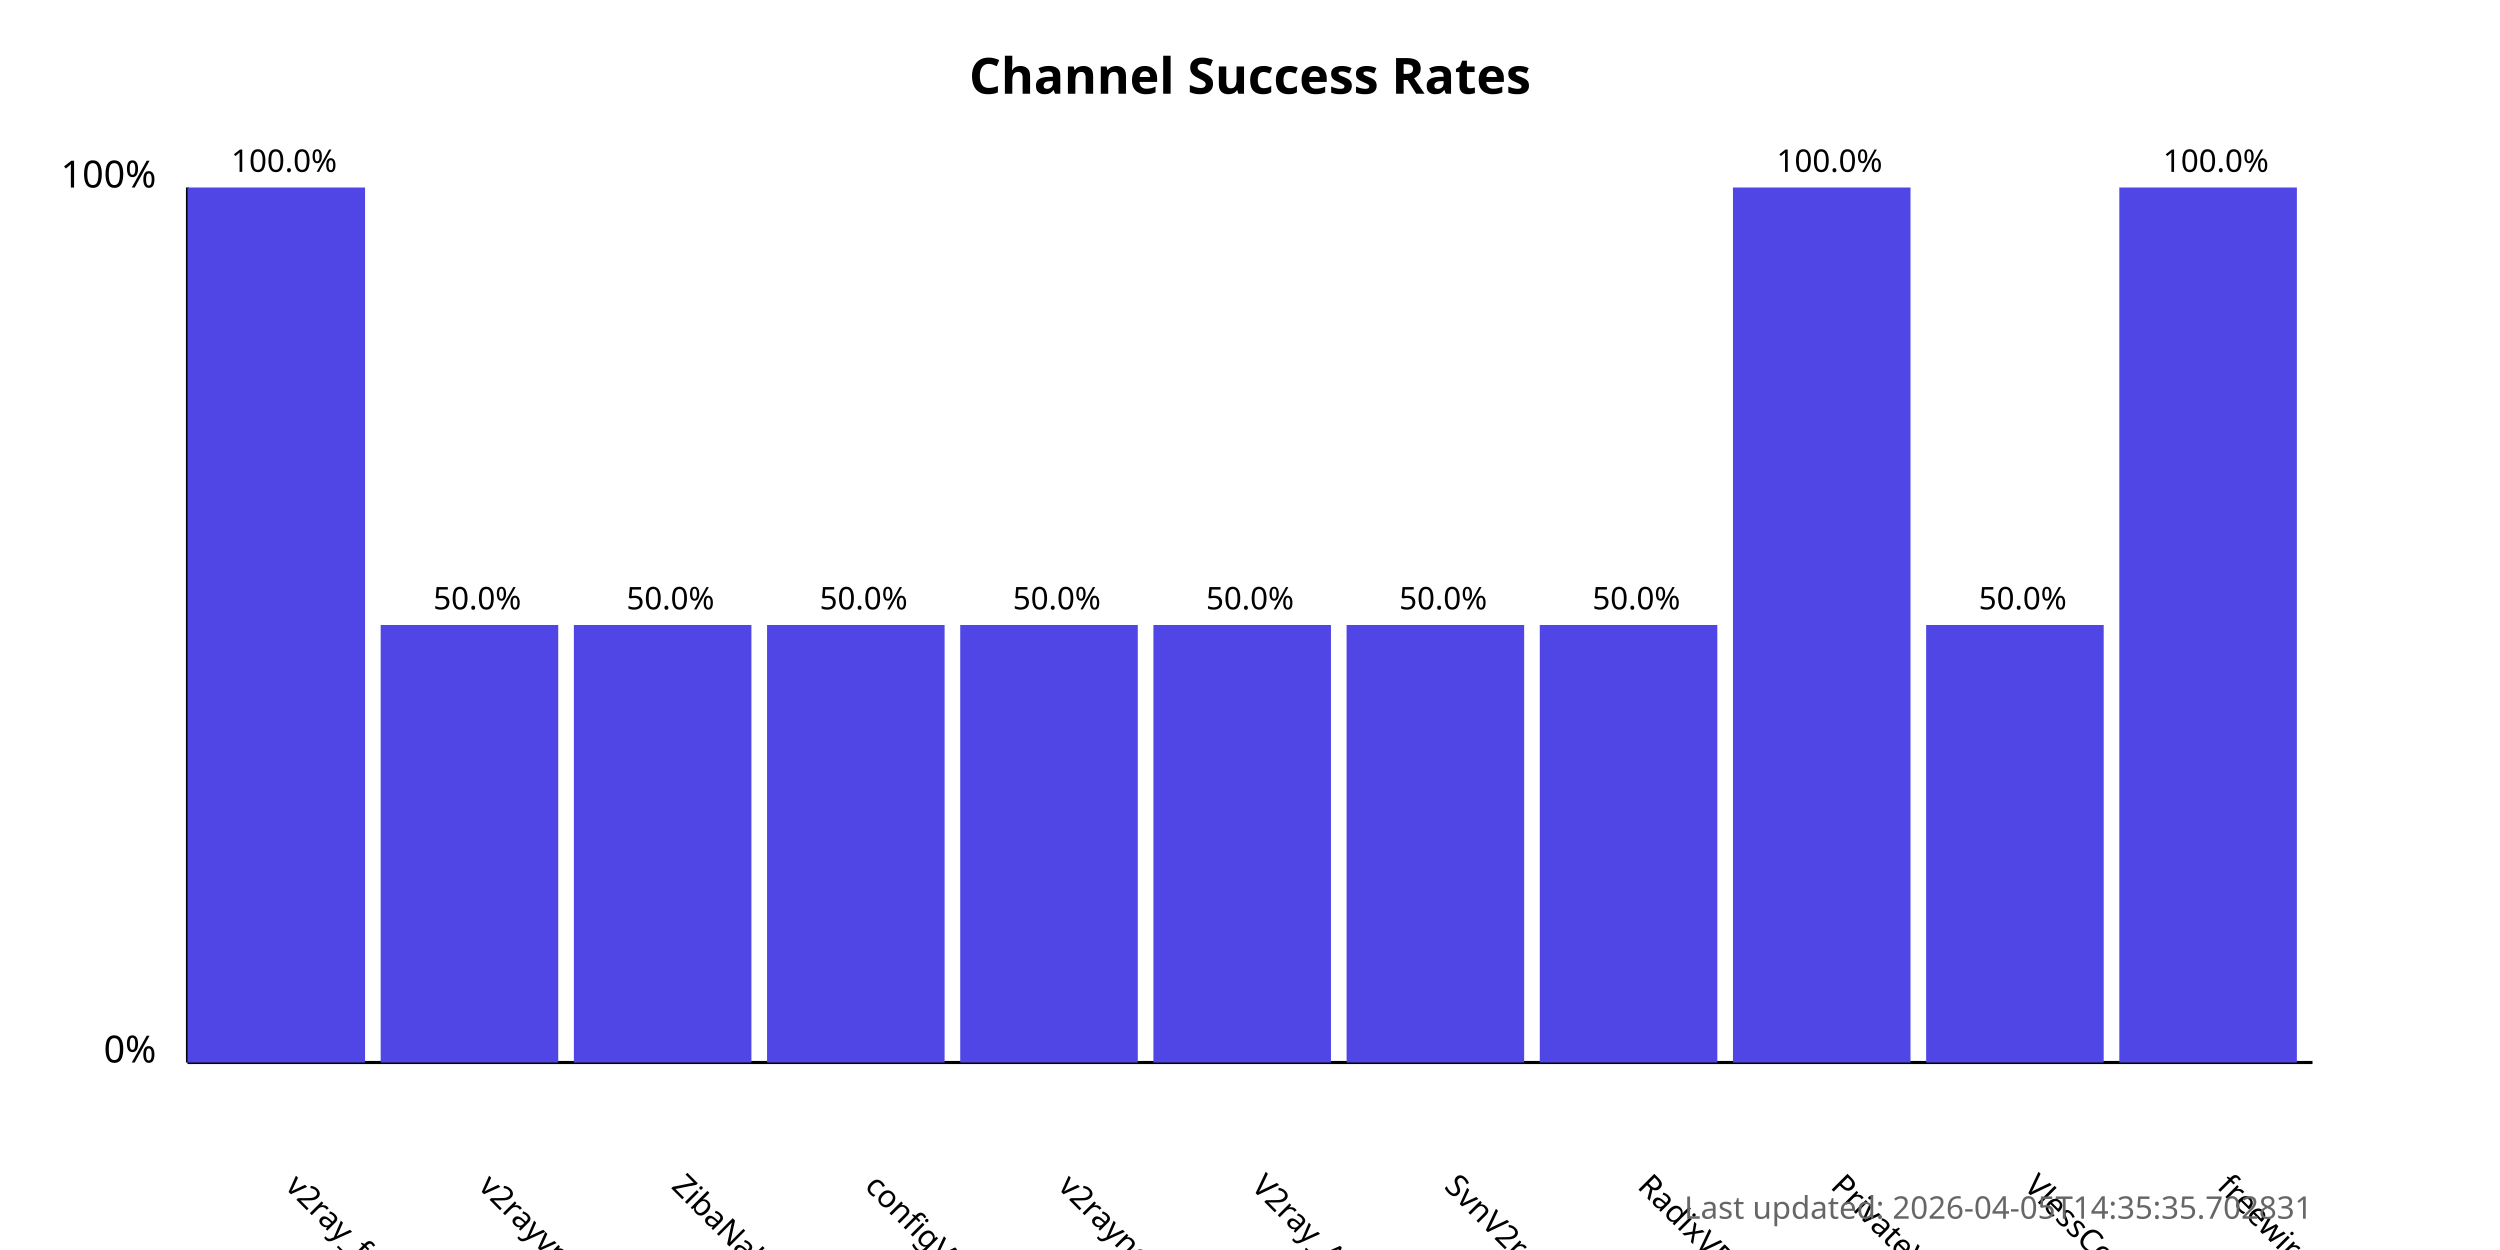
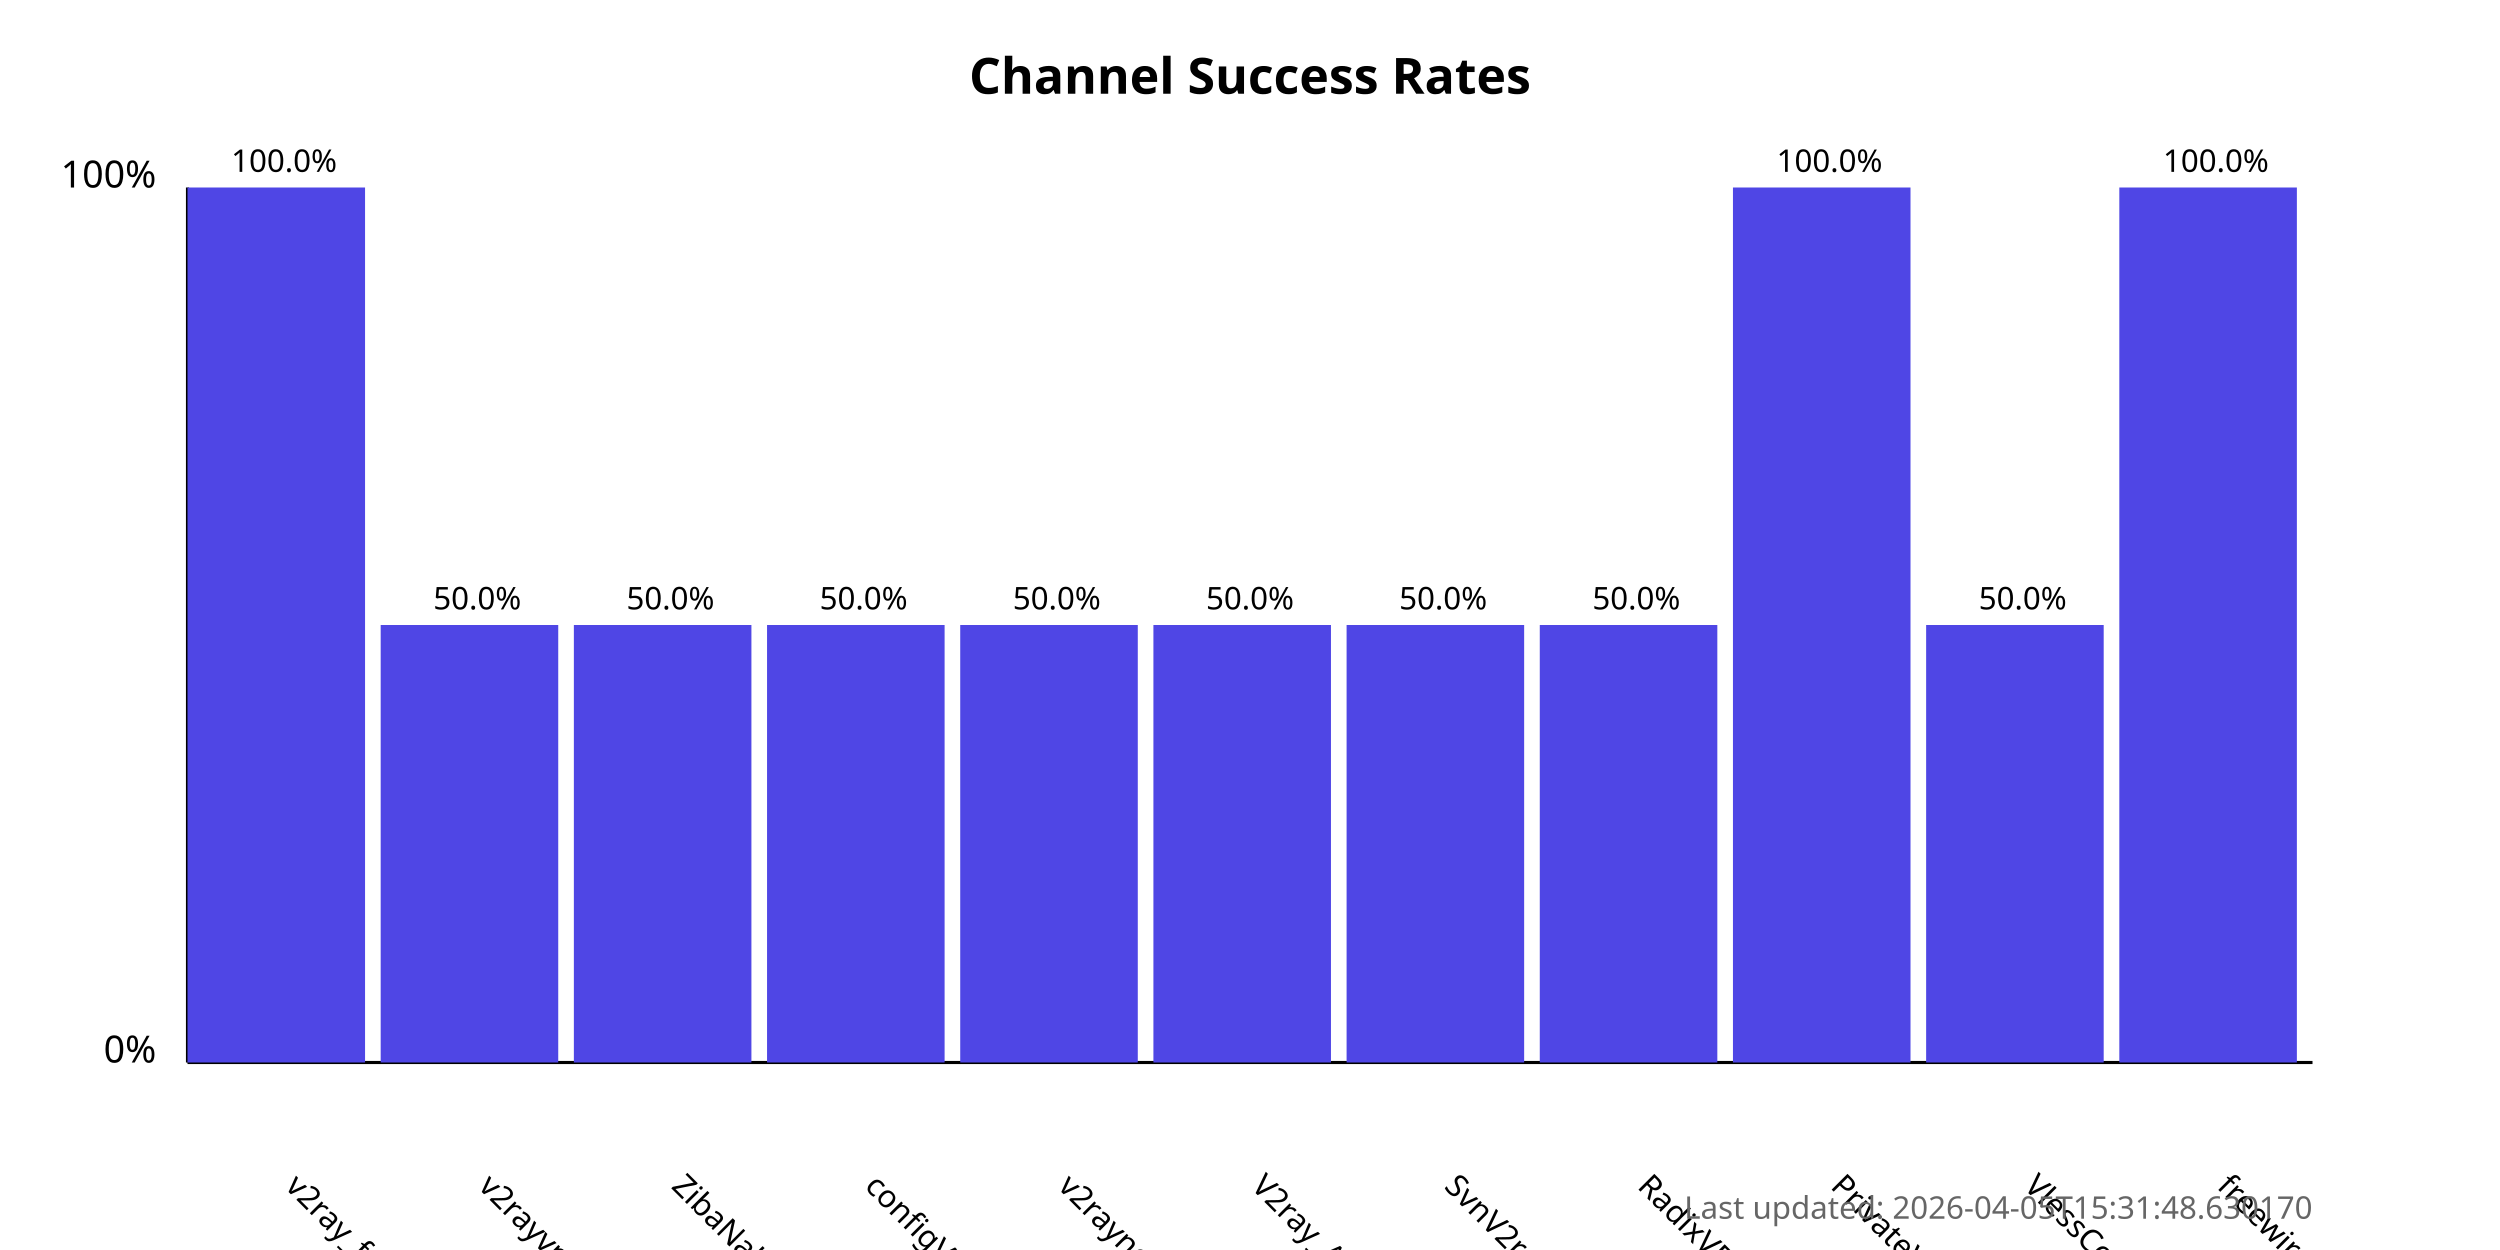
<svg xmlns="http://www.w3.org/2000/svg" width="800" height="400">
  <style>
            .chart-title { font: bold 16px sans-serif; }
            .axis-label { font: 12px sans-serif; }
            .tick-label { font: 10px sans-serif; }
            .bar { fill: #4f46e5; }
            .bar:hover { fill: #6366f1; }
            .timestamp { font: 10px sans-serif; fill: #666; }
        </style>
  <text x="400.0" y="30" text-anchor="middle" class="chart-title">
            Channel Success Rates
        </text>
  <line x1="60" y1="340" x2="60" y2="60" stroke="black" stroke-width="1" />
  <line x1="60" y1="340" x2="740" y2="340" stroke="black" stroke-width="1" />
  <text x="50" y="340" text-anchor="end" class="axis-label">0%</text>
  <text x="50" y="60" text-anchor="end" class="axis-label">100%</text>
  <g>
    <rect x="60" y="60.0" width="56.818" height="280.0" class="bar" />
    <text x="90.909" y="380" transform="rotate(45, 90.90909, 380)" text-anchor="start" class="tick-label">
                v2ray_free_conf
            </text>
    <text x="90.909" y="55.0" text-anchor="middle" class="tick-label">
                100.0%
            </text>
  </g>
  <g>
    <rect x="121.818" y="200.0" width="56.818" height="140.0" class="bar" />
    <text x="152.727" y="380" transform="rotate(45, 152.7273, 380)" text-anchor="start" class="tick-label">
                v2rayvpno
            </text>
    <text x="152.727" y="195.0" text-anchor="middle" class="tick-label">
                50.0%
            </text>
  </g>
  <g>
    <rect x="183.636" y="200.0" width="56.818" height="140.0" class="bar" />
    <text x="214.545" y="380" transform="rotate(45, 214.5455, 380)" text-anchor="start" class="tick-label">
                ZibaNabz
            </text>
    <text x="214.545" y="195.0" text-anchor="middle" class="tick-label">
                50.0%
            </text>
  </g>
  <g>
    <rect x="245.455" y="200.0" width="56.818" height="140.0" class="bar" />
    <text x="276.364" y="380" transform="rotate(45, 276.3636, 380)" text-anchor="start" class="tick-label">
                configV2rayForFree
            </text>
    <text x="276.364" y="195.0" text-anchor="middle" class="tick-label">
                50.0%
            </text>
  </g>
  <g>
    <rect x="307.273" y="200.0" width="56.818" height="140.0" class="bar" />
    <text x="338.182" y="380" transform="rotate(45, 338.1818, 380)" text-anchor="start" class="tick-label">
                v2rayngvpn
            </text>
    <text x="338.182" y="195.0" text-anchor="middle" class="tick-label">
                50.0%
            </text>
  </g>
  <g>
    <rect x="369.091" y="200.0" width="56.818" height="140.0" class="bar" />
    <text x="400.0" y="380" transform="rotate(45, 400.0, 380)" text-anchor="start" class="tick-label">
                V2ray_Alpha
            </text>
    <text x="400.0" y="195.0" text-anchor="middle" class="tick-label">
                50.0%
            </text>
  </g>
  <g>
    <rect x="430.909" y="200.0" width="56.818" height="140.0" class="bar" />
    <text x="461.818" y="380" transform="rotate(45, 461.8182, 380)" text-anchor="start" class="tick-label">
                SvnV2ray
            </text>
    <text x="461.818" y="195.0" text-anchor="middle" class="tick-label">
                50.0%
            </text>
  </g>
  <g>
    <rect x="492.727" y="200.0" width="56.818" height="140.0" class="bar" />
    <text x="523.636" y="380" transform="rotate(45, 523.6364, 380)" text-anchor="start" class="tick-label">
                RadixVPN
            </text>
    <text x="523.636" y="195.0" text-anchor="middle" class="tick-label">
                50.0%
            </text>
  </g>
  <g>
    <rect x="554.545" y="60.0" width="56.818" height="280.0" class="bar" />
    <text x="585.455" y="380" transform="rotate(45, 585.4545, 380)" text-anchor="start" class="tick-label">
                PrivateVPNs
            </text>
    <text x="585.455" y="55.0" text-anchor="middle" class="tick-label">
                100.0%
            </text>
  </g>
  <g>
    <rect x="616.364" y="200.0" width="56.818" height="140.0" class="bar" />
    <text x="647.273" y="380" transform="rotate(45, 647.2727, 380)" text-anchor="start" class="tick-label">
                VlessConfig
            </text>
    <text x="647.273" y="195.0" text-anchor="middle" class="tick-label">
                50.0%
            </text>
  </g>
  <g>
    <rect x="678.182" y="60.0" width="56.818" height="280.0" class="bar" />
    <text x="709.091" y="380" transform="rotate(45, 709.0909, 380)" text-anchor="start" class="tick-label">
                freewireguard
            </text>
    <text x="709.091" y="55.0" text-anchor="middle" class="tick-label">
                100.0%
            </text>
  </g>
  <text x="740" y="390" text-anchor="end" class="timestamp">
-             Last updated: 2026-04-05T14:35:35.702831
+             Last updated: 2026-04-05T15:31:48.630170
        </text>
</svg>
